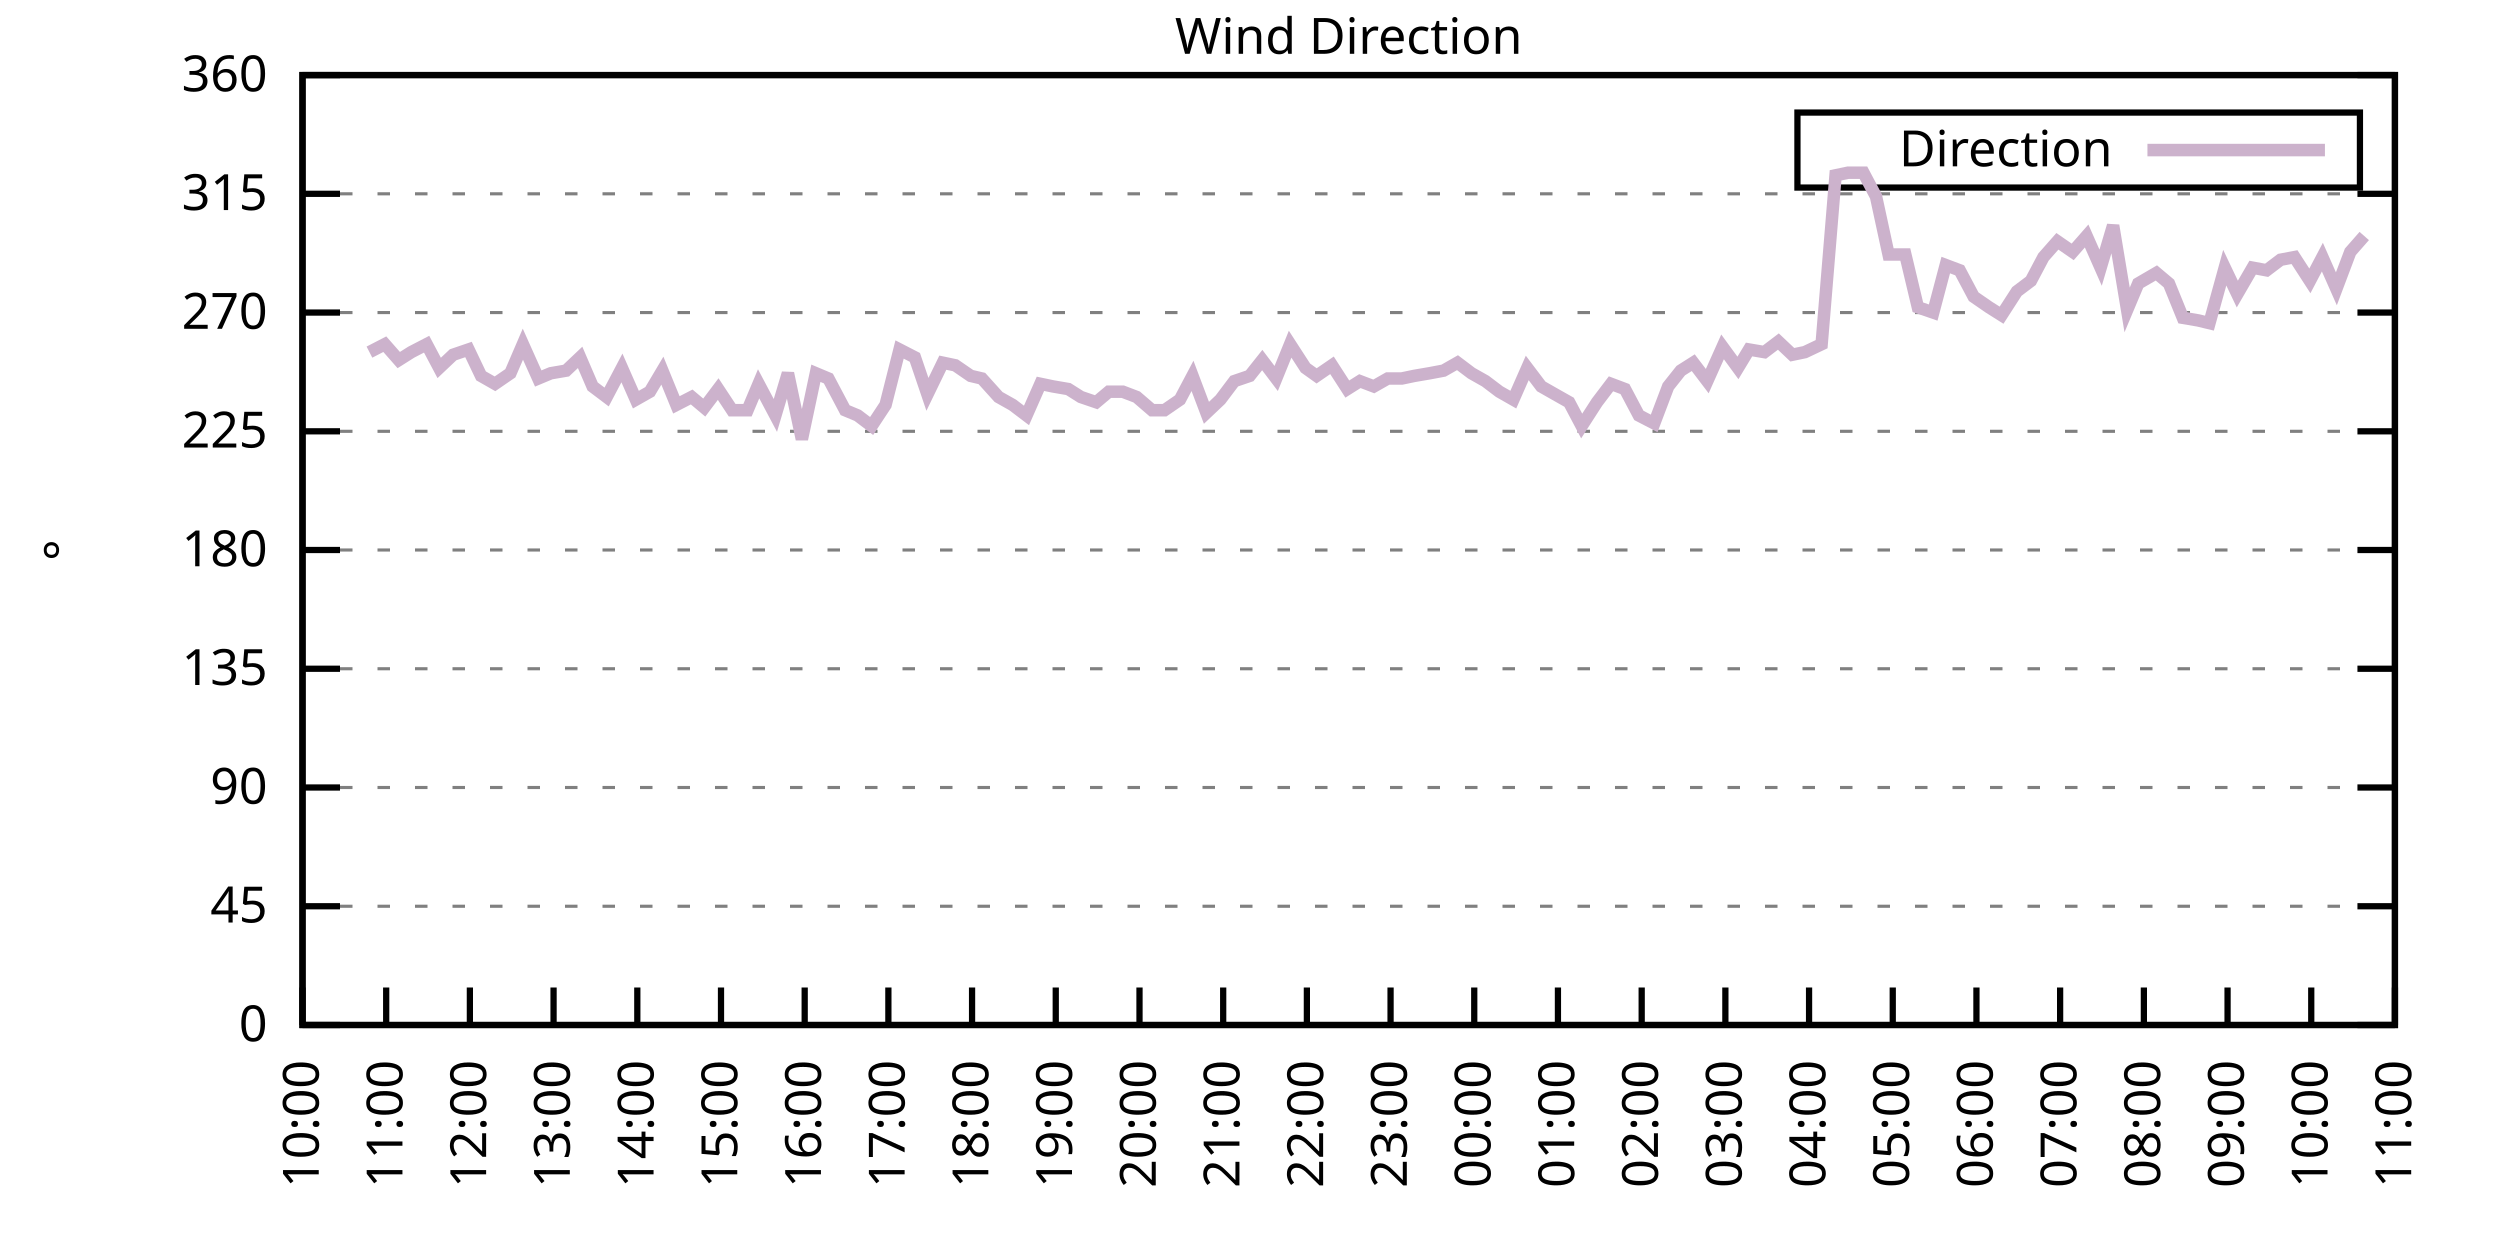
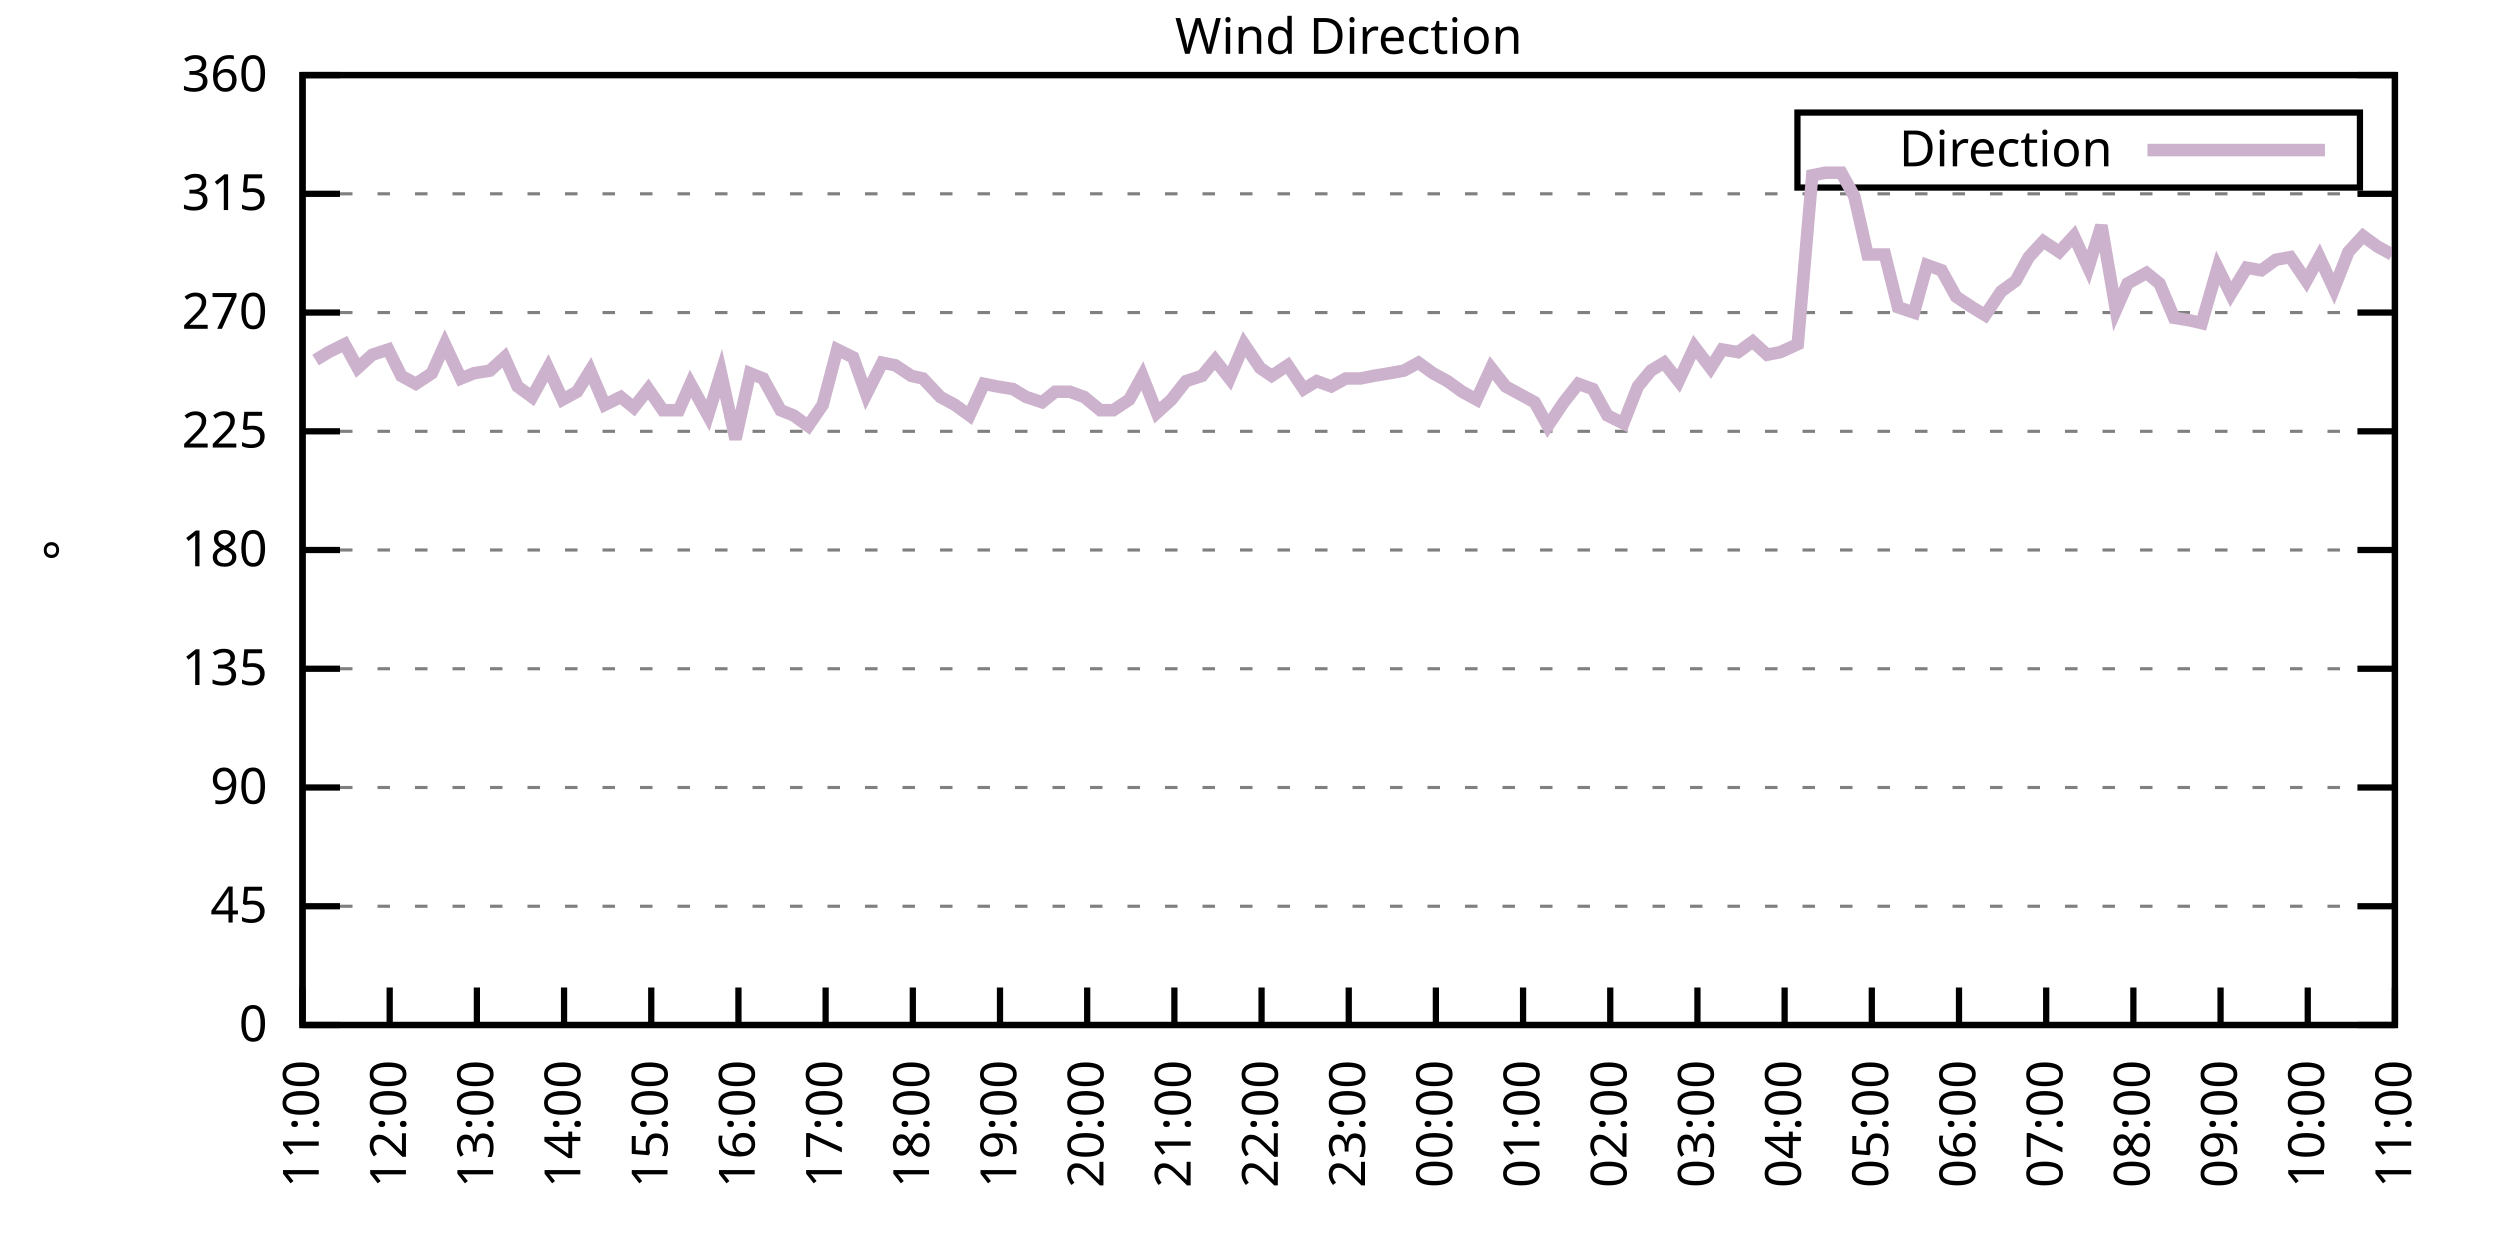
<svg xmlns="http://www.w3.org/2000/svg" xmlns:xlink="http://www.w3.org/1999/xlink" width="400" height="200" viewBox="0 0 400 200">
  <g id="gnuplot_canvas">
    <rect x="0" y="0" width="400" height="200" fill="none" />
    <defs>
      <circle id="gpDot" r="0.5" stroke-width="0.5" stroke="currentColor" />
      <path id="gpPt0" stroke-width="0.333" stroke="currentColor" d="M-1,0 h2 M0,-1 v2" />
      <path id="gpPt1" stroke-width="0.333" stroke="currentColor" d="M-1,-1 L1,1 M1,-1 L-1,1" />
      <path id="gpPt2" stroke-width="0.333" stroke="currentColor" d="M-1,0 L1,0 M0,-1 L0,1 M-1,-1 L1,1 M-1,1 L1,-1" />
      <rect id="gpPt3" stroke-width="0.333" stroke="currentColor" x="-1" y="-1" width="2" height="2" />
      <rect id="gpPt4" stroke-width="0.333" stroke="currentColor" fill="currentColor" x="-1" y="-1" width="2" height="2" />
      <circle id="gpPt5" stroke-width="0.333" stroke="currentColor" cx="0" cy="0" r="1" />
      <use xlink:href="#gpPt5" id="gpPt6" fill="currentColor" stroke="none" />
      <path id="gpPt7" stroke-width="0.333" stroke="currentColor" d="M0,-1.33 L-1.33,0.67 L1.33,0.67 z" />
      <use xlink:href="#gpPt7" id="gpPt8" fill="currentColor" stroke="none" />
      <use xlink:href="#gpPt7" id="gpPt9" stroke="currentColor" transform="rotate(180)" />
      <use xlink:href="#gpPt9" id="gpPt10" fill="currentColor" stroke="none" />
      <use xlink:href="#gpPt3" id="gpPt11" stroke="currentColor" transform="rotate(45)" />
      <use xlink:href="#gpPt11" id="gpPt12" fill="currentColor" stroke="none" />
      <path id="gpPt13" stroke-width="0.333" stroke="currentColor" d="M0,1.330 L1.265,0.411 L0.782,-1.067 L-0.782,-1.076 L-1.265,0.411 z" />
      <use xlink:href="#gpPt13" id="gpPt14" fill="currentColor" stroke="none" />
      <filter id="textbox" filterUnits="objectBoundingBox" x="0" y="0" height="1" width="1">
        <feFlood flood-color="white" flood-opacity="1" result="bgnd" />
        <feComposite in="SourceGraphic" in2="bgnd" operator="atop" />
      </filter>
      <filter id="greybox" filterUnits="objectBoundingBox" x="0" y="0" height="1" width="1">
        <feFlood flood-color="lightgrey" flood-opacity="1" result="grey" />
        <feComposite in="SourceGraphic" in2="grey" operator="atop" />
      </filter>
    </defs>
    <g fill="none" color="white" stroke="currentColor" stroke-width="1.00" stroke-linecap="butt" stroke-linejoin="miter">
</g>
    <g fill="none" color="black" stroke="currentColor" stroke-width="1.00" stroke-linecap="butt" stroke-linejoin="miter">
      <g stroke="none" shape-rendering="crispEdges">
        <polygon fill="rgb(255, 255, 255)" points="48.40,164.00 383.18,164.00 383.18,12.02 48.40,12.02 " />
      </g>
    </g>
    <g fill="none" color="black" stroke="currentColor" stroke-width="1.00" stroke-linecap="butt" stroke-linejoin="miter">
</g>
    <g fill="none" color="black" stroke="black" stroke-width="0.50" stroke-linecap="butt" stroke-linejoin="miter">
</g>
    <g fill="none" color="gray" stroke="currentColor" stroke-width="0.50" stroke-linecap="butt" stroke-linejoin="miter">
      <path stroke="gray" stroke-dasharray="2,4" class="gridline" d="M48.40,164.00 L383.19,164.00  " />
    </g>
    <g fill="none" color="gray" stroke="gray" stroke-width="1.00" stroke-linecap="butt" stroke-linejoin="miter">
</g>
    <g fill="none" color="black" stroke="currentColor" stroke-width="1.00" stroke-linecap="butt" stroke-linejoin="miter">
      <path stroke="black" d="M48.40,164.00 L54.40,164.00 M383.19,164.00 L377.19,164.00  " />
      <g transform="translate(42.80,166.60)" stroke="none" fill="black" font-family="Sans" font-size="8.00" text-anchor="end">
        <text>
          <tspan font-family="Sans"> 0</tspan>
        </text>
      </g>
    </g>
    <g fill="none" color="black" stroke="currentColor" stroke-width="1.00" stroke-linecap="butt" stroke-linejoin="miter">
</g>
    <g fill="none" color="black" stroke="black" stroke-width="0.50" stroke-linecap="butt" stroke-linejoin="miter">
</g>
    <g fill="none" color="gray" stroke="currentColor" stroke-width="0.50" stroke-linecap="butt" stroke-linejoin="miter">
      <path stroke="gray" stroke-dasharray="2,4" class="gridline" d="M48.40,145.00 L383.19,145.00  " />
    </g>
    <g fill="none" color="gray" stroke="gray" stroke-width="1.00" stroke-linecap="butt" stroke-linejoin="miter">
</g>
    <g fill="none" color="black" stroke="currentColor" stroke-width="1.00" stroke-linecap="butt" stroke-linejoin="miter">
      <path stroke="black" d="M48.40,145.00 L54.40,145.00 M383.19,145.00 L377.19,145.00  " />
      <g transform="translate(42.80,147.60)" stroke="none" fill="black" font-family="Sans" font-size="8.00" text-anchor="end">
        <text>
          <tspan font-family="Sans"> 45</tspan>
        </text>
      </g>
    </g>
    <g fill="none" color="black" stroke="currentColor" stroke-width="1.00" stroke-linecap="butt" stroke-linejoin="miter">
</g>
    <g fill="none" color="black" stroke="black" stroke-width="0.50" stroke-linecap="butt" stroke-linejoin="miter">
</g>
    <g fill="none" color="gray" stroke="currentColor" stroke-width="0.50" stroke-linecap="butt" stroke-linejoin="miter">
      <path stroke="gray" stroke-dasharray="2,4" class="gridline" d="M48.40,126.00 L383.19,126.00  " />
    </g>
    <g fill="none" color="gray" stroke="gray" stroke-width="1.00" stroke-linecap="butt" stroke-linejoin="miter">
</g>
    <g fill="none" color="black" stroke="currentColor" stroke-width="1.00" stroke-linecap="butt" stroke-linejoin="miter">
      <path stroke="black" d="M48.40,126.00 L54.40,126.00 M383.19,126.00 L377.19,126.00  " />
      <g transform="translate(42.80,128.60)" stroke="none" fill="black" font-family="Sans" font-size="8.00" text-anchor="end">
        <text>
          <tspan font-family="Sans"> 90</tspan>
        </text>
      </g>
    </g>
    <g fill="none" color="black" stroke="currentColor" stroke-width="1.00" stroke-linecap="butt" stroke-linejoin="miter">
</g>
    <g fill="none" color="black" stroke="black" stroke-width="0.50" stroke-linecap="butt" stroke-linejoin="miter">
</g>
    <g fill="none" color="gray" stroke="currentColor" stroke-width="0.50" stroke-linecap="butt" stroke-linejoin="miter">
      <path stroke="gray" stroke-dasharray="2,4" class="gridline" d="M48.40,107.00 L383.19,107.00  " />
    </g>
    <g fill="none" color="gray" stroke="gray" stroke-width="1.00" stroke-linecap="butt" stroke-linejoin="miter">
</g>
    <g fill="none" color="black" stroke="currentColor" stroke-width="1.00" stroke-linecap="butt" stroke-linejoin="miter">
      <path stroke="black" d="M48.40,107.00 L54.40,107.00 M383.19,107.00 L377.19,107.00  " />
      <g transform="translate(42.80,109.60)" stroke="none" fill="black" font-family="Sans" font-size="8.00" text-anchor="end">
        <text>
          <tspan font-family="Sans"> 135</tspan>
        </text>
      </g>
    </g>
    <g fill="none" color="black" stroke="currentColor" stroke-width="1.00" stroke-linecap="butt" stroke-linejoin="miter">
</g>
    <g fill="none" color="black" stroke="black" stroke-width="0.50" stroke-linecap="butt" stroke-linejoin="miter">
</g>
    <g fill="none" color="gray" stroke="currentColor" stroke-width="0.50" stroke-linecap="butt" stroke-linejoin="miter">
      <path stroke="gray" stroke-dasharray="2,4" class="gridline" d="M48.40,88.00 L383.19,88.00  " />
    </g>
    <g fill="none" color="gray" stroke="gray" stroke-width="1.00" stroke-linecap="butt" stroke-linejoin="miter">
</g>
    <g fill="none" color="black" stroke="currentColor" stroke-width="1.00" stroke-linecap="butt" stroke-linejoin="miter">
      <path stroke="black" d="M48.40,88.00 L54.40,88.00 M383.19,88.00 L377.19,88.00  " />
      <g transform="translate(42.80,90.60)" stroke="none" fill="black" font-family="Sans" font-size="8.00" text-anchor="end">
        <text>
          <tspan font-family="Sans"> 180</tspan>
        </text>
      </g>
    </g>
    <g fill="none" color="black" stroke="currentColor" stroke-width="1.00" stroke-linecap="butt" stroke-linejoin="miter">
</g>
    <g fill="none" color="black" stroke="black" stroke-width="0.50" stroke-linecap="butt" stroke-linejoin="miter">
</g>
    <g fill="none" color="gray" stroke="currentColor" stroke-width="0.50" stroke-linecap="butt" stroke-linejoin="miter">
      <path stroke="gray" stroke-dasharray="2,4" class="gridline" d="M48.40,69.01 L383.19,69.01  " />
    </g>
    <g fill="none" color="gray" stroke="gray" stroke-width="1.00" stroke-linecap="butt" stroke-linejoin="miter">
</g>
    <g fill="none" color="black" stroke="currentColor" stroke-width="1.00" stroke-linecap="butt" stroke-linejoin="miter">
      <path stroke="black" d="M48.40,69.01 L54.40,69.01 M383.19,69.01 L377.19,69.01  " />
      <g transform="translate(42.80,71.61)" stroke="none" fill="black" font-family="Sans" font-size="8.00" text-anchor="end">
        <text>
          <tspan font-family="Sans"> 225</tspan>
        </text>
      </g>
    </g>
    <g fill="none" color="black" stroke="currentColor" stroke-width="1.00" stroke-linecap="butt" stroke-linejoin="miter">
</g>
    <g fill="none" color="black" stroke="black" stroke-width="0.50" stroke-linecap="butt" stroke-linejoin="miter">
</g>
    <g fill="none" color="gray" stroke="currentColor" stroke-width="0.50" stroke-linecap="butt" stroke-linejoin="miter">
      <path stroke="gray" stroke-dasharray="2,4" class="gridline" d="M48.40,50.01 L383.19,50.01  " />
    </g>
    <g fill="none" color="gray" stroke="gray" stroke-width="1.00" stroke-linecap="butt" stroke-linejoin="miter">
</g>
    <g fill="none" color="black" stroke="currentColor" stroke-width="1.00" stroke-linecap="butt" stroke-linejoin="miter">
      <path stroke="black" d="M48.40,50.01 L54.40,50.01 M383.19,50.01 L377.19,50.01  " />
      <g transform="translate(42.80,52.61)" stroke="none" fill="black" font-family="Sans" font-size="8.00" text-anchor="end">
        <text>
          <tspan font-family="Sans"> 270</tspan>
        </text>
      </g>
    </g>
    <g fill="none" color="black" stroke="currentColor" stroke-width="1.00" stroke-linecap="butt" stroke-linejoin="miter">
</g>
    <g fill="none" color="black" stroke="black" stroke-width="0.50" stroke-linecap="butt" stroke-linejoin="miter">
</g>
    <g fill="none" color="gray" stroke="currentColor" stroke-width="0.50" stroke-linecap="butt" stroke-linejoin="miter">
      <path stroke="gray" stroke-dasharray="2,4" class="gridline" d="M48.40,31.01 L383.19,31.01  " />
    </g>
    <g fill="none" color="gray" stroke="gray" stroke-width="1.00" stroke-linecap="butt" stroke-linejoin="miter">
</g>
    <g fill="none" color="black" stroke="currentColor" stroke-width="1.00" stroke-linecap="butt" stroke-linejoin="miter">
      <path stroke="black" d="M48.40,31.01 L54.40,31.01 M383.19,31.01 L377.19,31.01  " />
      <g transform="translate(42.80,33.61)" stroke="none" fill="black" font-family="Sans" font-size="8.00" text-anchor="end">
        <text>
          <tspan font-family="Sans"> 315</tspan>
        </text>
      </g>
    </g>
    <g fill="none" color="black" stroke="currentColor" stroke-width="1.00" stroke-linecap="butt" stroke-linejoin="miter">
</g>
    <g fill="none" color="black" stroke="black" stroke-width="0.50" stroke-linecap="butt" stroke-linejoin="miter">
</g>
    <g fill="none" color="gray" stroke="currentColor" stroke-width="0.50" stroke-linecap="butt" stroke-linejoin="miter">
      <path stroke="gray" stroke-dasharray="2,4" class="gridline" d="M48.40,12.01 L383.19,12.01  " />
    </g>
    <g fill="none" color="gray" stroke="gray" stroke-width="1.00" stroke-linecap="butt" stroke-linejoin="miter">
</g>
    <g fill="none" color="black" stroke="currentColor" stroke-width="1.00" stroke-linecap="butt" stroke-linejoin="miter">
      <path stroke="black" d="M48.40,12.01 L54.40,12.01 M383.19,12.01 L377.19,12.01  " />
      <g transform="translate(42.80,14.61)" stroke="none" fill="black" font-family="Sans" font-size="8.00" text-anchor="end">
        <text>
          <tspan font-family="Sans"> 360</tspan>
        </text>
      </g>
    </g>
    <g fill="none" color="black" stroke="currentColor" stroke-width="1.00" stroke-linecap="butt" stroke-linejoin="miter">
      <path stroke="black" d="M48.40,164.00 L48.40,158.00  " />
      <g transform="translate(51.00,169.60) rotate(270.00)" stroke="none" fill="black" font-family="Sans" font-size="8.00" text-anchor="end">
        <text>
-           <tspan font-family="Sans">10:00</tspan>
-         </text>
-       </g>
-     </g>
-     <g fill="none" color="black" stroke="currentColor" stroke-width="1.00" stroke-linecap="butt" stroke-linejoin="miter">
-       <path stroke="black" d="M61.79,164.00 L61.79,158.00  " />
-       <g transform="translate(64.39,169.60) rotate(270.00)" stroke="none" fill="black" font-family="Sans" font-size="8.00" text-anchor="end">
-         <text>
          <tspan font-family="Sans">11:00</tspan>
        </text>
      </g>
    </g>
    <g fill="none" color="black" stroke="currentColor" stroke-width="1.00" stroke-linecap="butt" stroke-linejoin="miter">
-       <path stroke="black" d="M75.18,164.00 L75.18,158.00  " />
-       <g transform="translate(77.78,169.60) rotate(270.00)" stroke="none" fill="black" font-family="Sans" font-size="8.00" text-anchor="end">
+       <path stroke="black" d="M62.35,164.00 L62.35,158.00  " />
+       <g transform="translate(64.95,169.60) rotate(270.00)" stroke="none" fill="black" font-family="Sans" font-size="8.00" text-anchor="end">
        <text>
          <tspan font-family="Sans">12:00</tspan>
        </text>
      </g>
    </g>
    <g fill="none" color="black" stroke="currentColor" stroke-width="1.00" stroke-linecap="butt" stroke-linejoin="miter">
-       <path stroke="black" d="M88.57,164.00 L88.57,158.00  " />
-       <g transform="translate(91.17,169.60) rotate(270.00)" stroke="none" fill="black" font-family="Sans" font-size="8.00" text-anchor="end">
+       <path stroke="black" d="M76.30,164.00 L76.30,158.00  " />
+       <g transform="translate(78.90,169.60) rotate(270.00)" stroke="none" fill="black" font-family="Sans" font-size="8.00" text-anchor="end">
        <text>
          <tspan font-family="Sans">13:00</tspan>
        </text>
      </g>
    </g>
    <g fill="none" color="black" stroke="currentColor" stroke-width="1.00" stroke-linecap="butt" stroke-linejoin="miter">
-       <path stroke="black" d="M101.97,164.00 L101.97,158.00  " />
-       <g transform="translate(104.57,169.60) rotate(270.00)" stroke="none" fill="black" font-family="Sans" font-size="8.00" text-anchor="end">
+       <path stroke="black" d="M90.25,164.00 L90.25,158.00  " />
+       <g transform="translate(92.85,169.60) rotate(270.00)" stroke="none" fill="black" font-family="Sans" font-size="8.00" text-anchor="end">
        <text>
          <tspan font-family="Sans">14:00</tspan>
        </text>
      </g>
    </g>
    <g fill="none" color="black" stroke="currentColor" stroke-width="1.00" stroke-linecap="butt" stroke-linejoin="miter">
-       <path stroke="black" d="M115.36,164.00 L115.36,158.00  " />
-       <g transform="translate(117.96,169.60) rotate(270.00)" stroke="none" fill="black" font-family="Sans" font-size="8.00" text-anchor="end">
+       <path stroke="black" d="M104.20,164.00 L104.20,158.00  " />
+       <g transform="translate(106.80,169.60) rotate(270.00)" stroke="none" fill="black" font-family="Sans" font-size="8.00" text-anchor="end">
        <text>
          <tspan font-family="Sans">15:00</tspan>
        </text>
      </g>
    </g>
    <g fill="none" color="black" stroke="currentColor" stroke-width="1.00" stroke-linecap="butt" stroke-linejoin="miter">
-       <path stroke="black" d="M128.75,164.00 L128.75,158.00  " />
-       <g transform="translate(131.35,169.60) rotate(270.00)" stroke="none" fill="black" font-family="Sans" font-size="8.00" text-anchor="end">
+       <path stroke="black" d="M118.15,164.00 L118.15,158.00  " />
+       <g transform="translate(120.75,169.60) rotate(270.00)" stroke="none" fill="black" font-family="Sans" font-size="8.00" text-anchor="end">
        <text>
          <tspan font-family="Sans">16:00</tspan>
        </text>
      </g>
    </g>
    <g fill="none" color="black" stroke="currentColor" stroke-width="1.00" stroke-linecap="butt" stroke-linejoin="miter">
-       <path stroke="black" d="M142.14,164.00 L142.14,158.00  " />
-       <g transform="translate(144.74,169.60) rotate(270.00)" stroke="none" fill="black" font-family="Sans" font-size="8.00" text-anchor="end">
+       <path stroke="black" d="M132.10,164.00 L132.10,158.00  " />
+       <g transform="translate(134.70,169.60) rotate(270.00)" stroke="none" fill="black" font-family="Sans" font-size="8.00" text-anchor="end">
        <text>
          <tspan font-family="Sans">17:00</tspan>
        </text>
      </g>
    </g>
    <g fill="none" color="black" stroke="currentColor" stroke-width="1.00" stroke-linecap="butt" stroke-linejoin="miter">
-       <path stroke="black" d="M155.53,164.00 L155.53,158.00  " />
-       <g transform="translate(158.13,169.60) rotate(270.00)" stroke="none" fill="black" font-family="Sans" font-size="8.00" text-anchor="end">
+       <path stroke="black" d="M146.05,164.00 L146.05,158.00  " />
+       <g transform="translate(148.65,169.60) rotate(270.00)" stroke="none" fill="black" font-family="Sans" font-size="8.00" text-anchor="end">
        <text>
          <tspan font-family="Sans">18:00</tspan>
        </text>
      </g>
    </g>
    <g fill="none" color="black" stroke="currentColor" stroke-width="1.00" stroke-linecap="butt" stroke-linejoin="miter">
-       <path stroke="black" d="M168.92,164.00 L168.92,158.00  " />
-       <g transform="translate(171.52,169.60) rotate(270.00)" stroke="none" fill="black" font-family="Sans" font-size="8.00" text-anchor="end">
+       <path stroke="black" d="M160.00,164.00 L160.00,158.00  " />
+       <g transform="translate(162.60,169.60) rotate(270.00)" stroke="none" fill="black" font-family="Sans" font-size="8.00" text-anchor="end">
        <text>
          <tspan font-family="Sans">19:00</tspan>
        </text>
      </g>
    </g>
    <g fill="none" color="black" stroke="currentColor" stroke-width="1.00" stroke-linecap="butt" stroke-linejoin="miter">
-       <path stroke="black" d="M182.32,164.00 L182.32,158.00  " />
-       <g transform="translate(184.92,169.60) rotate(270.00)" stroke="none" fill="black" font-family="Sans" font-size="8.00" text-anchor="end">
+       <path stroke="black" d="M173.95,164.00 L173.95,158.00  " />
+       <g transform="translate(176.55,169.60) rotate(270.00)" stroke="none" fill="black" font-family="Sans" font-size="8.00" text-anchor="end">
        <text>
          <tspan font-family="Sans">20:00</tspan>
        </text>
      </g>
    </g>
    <g fill="none" color="black" stroke="currentColor" stroke-width="1.00" stroke-linecap="butt" stroke-linejoin="miter">
-       <path stroke="black" d="M195.71,164.00 L195.71,158.00  " />
-       <g transform="translate(198.31,169.60) rotate(270.00)" stroke="none" fill="black" font-family="Sans" font-size="8.00" text-anchor="end">
+       <path stroke="black" d="M187.90,164.00 L187.90,158.00  " />
+       <g transform="translate(190.50,169.60) rotate(270.00)" stroke="none" fill="black" font-family="Sans" font-size="8.00" text-anchor="end">
        <text>
          <tspan font-family="Sans">21:00</tspan>
        </text>
      </g>
    </g>
    <g fill="none" color="black" stroke="currentColor" stroke-width="1.00" stroke-linecap="butt" stroke-linejoin="miter">
-       <path stroke="black" d="M209.10,164.00 L209.10,158.00  " />
-       <g transform="translate(211.70,169.60) rotate(270.00)" stroke="none" fill="black" font-family="Sans" font-size="8.00" text-anchor="end">
+       <path stroke="black" d="M201.85,164.00 L201.85,158.00  " />
+       <g transform="translate(204.45,169.60) rotate(270.00)" stroke="none" fill="black" font-family="Sans" font-size="8.00" text-anchor="end">
        <text>
          <tspan font-family="Sans">22:00</tspan>
        </text>
      </g>
    </g>
    <g fill="none" color="black" stroke="currentColor" stroke-width="1.00" stroke-linecap="butt" stroke-linejoin="miter">
-       <path stroke="black" d="M222.49,164.00 L222.49,158.00  " />
-       <g transform="translate(225.09,169.60) rotate(270.00)" stroke="none" fill="black" font-family="Sans" font-size="8.00" text-anchor="end">
+       <path stroke="black" d="M215.80,164.00 L215.80,158.00  " />
+       <g transform="translate(218.40,169.60) rotate(270.00)" stroke="none" fill="black" font-family="Sans" font-size="8.00" text-anchor="end">
        <text>
          <tspan font-family="Sans">23:00</tspan>
        </text>
      </g>
    </g>
    <g fill="none" color="black" stroke="currentColor" stroke-width="1.00" stroke-linecap="butt" stroke-linejoin="miter">
-       <path stroke="black" d="M235.88,164.00 L235.88,158.00  " />
-       <g transform="translate(238.48,169.60) rotate(270.00)" stroke="none" fill="black" font-family="Sans" font-size="8.00" text-anchor="end">
+       <path stroke="black" d="M229.74,164.00 L229.74,158.00  " />
+       <g transform="translate(232.34,169.60) rotate(270.00)" stroke="none" fill="black" font-family="Sans" font-size="8.00" text-anchor="end">
        <text>
          <tspan font-family="Sans">00:00</tspan>
        </text>
      </g>
    </g>
    <g fill="none" color="black" stroke="currentColor" stroke-width="1.00" stroke-linecap="butt" stroke-linejoin="miter">
-       <path stroke="black" d="M249.27,164.00 L249.27,158.00  " />
-       <g transform="translate(251.87,169.60) rotate(270.00)" stroke="none" fill="black" font-family="Sans" font-size="8.00" text-anchor="end">
+       <path stroke="black" d="M243.69,164.00 L243.69,158.00  " />
+       <g transform="translate(246.29,169.60) rotate(270.00)" stroke="none" fill="black" font-family="Sans" font-size="8.00" text-anchor="end">
        <text>
          <tspan font-family="Sans">01:00</tspan>
        </text>
      </g>
    </g>
    <g fill="none" color="black" stroke="currentColor" stroke-width="1.00" stroke-linecap="butt" stroke-linejoin="miter">
-       <path stroke="black" d="M262.67,164.00 L262.67,158.00  " />
-       <g transform="translate(265.27,169.60) rotate(270.00)" stroke="none" fill="black" font-family="Sans" font-size="8.00" text-anchor="end">
+       <path stroke="black" d="M257.64,164.00 L257.64,158.00  " />
+       <g transform="translate(260.24,169.60) rotate(270.00)" stroke="none" fill="black" font-family="Sans" font-size="8.00" text-anchor="end">
        <text>
          <tspan font-family="Sans">02:00</tspan>
        </text>
      </g>
    </g>
    <g fill="none" color="black" stroke="currentColor" stroke-width="1.00" stroke-linecap="butt" stroke-linejoin="miter">
-       <path stroke="black" d="M276.06,164.00 L276.06,158.00  " />
-       <g transform="translate(278.66,169.60) rotate(270.00)" stroke="none" fill="black" font-family="Sans" font-size="8.00" text-anchor="end">
+       <path stroke="black" d="M271.59,164.00 L271.59,158.00  " />
+       <g transform="translate(274.19,169.60) rotate(270.00)" stroke="none" fill="black" font-family="Sans" font-size="8.00" text-anchor="end">
        <text>
          <tspan font-family="Sans">03:00</tspan>
        </text>
      </g>
    </g>
    <g fill="none" color="black" stroke="currentColor" stroke-width="1.00" stroke-linecap="butt" stroke-linejoin="miter">
-       <path stroke="black" d="M289.45,164.00 L289.45,158.00  " />
-       <g transform="translate(292.05,169.60) rotate(270.00)" stroke="none" fill="black" font-family="Sans" font-size="8.00" text-anchor="end">
+       <path stroke="black" d="M285.54,164.00 L285.54,158.00  " />
+       <g transform="translate(288.14,169.60) rotate(270.00)" stroke="none" fill="black" font-family="Sans" font-size="8.00" text-anchor="end">
        <text>
          <tspan font-family="Sans">04:00</tspan>
        </text>
      </g>
    </g>
    <g fill="none" color="black" stroke="currentColor" stroke-width="1.00" stroke-linecap="butt" stroke-linejoin="miter">
-       <path stroke="black" d="M302.84,164.00 L302.84,158.00  " />
-       <g transform="translate(305.44,169.60) rotate(270.00)" stroke="none" fill="black" font-family="Sans" font-size="8.00" text-anchor="end">
+       <path stroke="black" d="M299.49,164.00 L299.49,158.00  " />
+       <g transform="translate(302.09,169.60) rotate(270.00)" stroke="none" fill="black" font-family="Sans" font-size="8.00" text-anchor="end">
        <text>
          <tspan font-family="Sans">05:00</tspan>
        </text>
      </g>
    </g>
    <g fill="none" color="black" stroke="currentColor" stroke-width="1.00" stroke-linecap="butt" stroke-linejoin="miter">
-       <path stroke="black" d="M316.23,164.00 L316.23,158.00  " />
-       <g transform="translate(318.83,169.60) rotate(270.00)" stroke="none" fill="black" font-family="Sans" font-size="8.00" text-anchor="end">
+       <path stroke="black" d="M313.44,164.00 L313.44,158.00  " />
+       <g transform="translate(316.04,169.60) rotate(270.00)" stroke="none" fill="black" font-family="Sans" font-size="8.00" text-anchor="end">
        <text>
          <tspan font-family="Sans">06:00</tspan>
        </text>
      </g>
    </g>
    <g fill="none" color="black" stroke="currentColor" stroke-width="1.00" stroke-linecap="butt" stroke-linejoin="miter">
-       <path stroke="black" d="M329.62,164.00 L329.62,158.00  " />
-       <g transform="translate(332.22,169.60) rotate(270.00)" stroke="none" fill="black" font-family="Sans" font-size="8.00" text-anchor="end">
+       <path stroke="black" d="M327.39,164.00 L327.39,158.00  " />
+       <g transform="translate(329.99,169.60) rotate(270.00)" stroke="none" fill="black" font-family="Sans" font-size="8.00" text-anchor="end">
        <text>
          <tspan font-family="Sans">07:00</tspan>
        </text>
      </g>
    </g>
    <g fill="none" color="black" stroke="currentColor" stroke-width="1.00" stroke-linecap="butt" stroke-linejoin="miter">
-       <path stroke="black" d="M343.02,164.00 L343.02,158.00  " />
-       <g transform="translate(345.62,169.60) rotate(270.00)" stroke="none" fill="black" font-family="Sans" font-size="8.00" text-anchor="end">
+       <path stroke="black" d="M341.34,164.00 L341.34,158.00  " />
+       <g transform="translate(343.94,169.60) rotate(270.00)" stroke="none" fill="black" font-family="Sans" font-size="8.00" text-anchor="end">
        <text>
          <tspan font-family="Sans">08:00</tspan>
        </text>
      </g>
    </g>
    <g fill="none" color="black" stroke="currentColor" stroke-width="1.00" stroke-linecap="butt" stroke-linejoin="miter">
-       <path stroke="black" d="M356.41,164.00 L356.41,158.00  " />
-       <g transform="translate(359.01,169.60) rotate(270.00)" stroke="none" fill="black" font-family="Sans" font-size="8.00" text-anchor="end">
+       <path stroke="black" d="M355.29,164.00 L355.29,158.00  " />
+       <g transform="translate(357.89,169.60) rotate(270.00)" stroke="none" fill="black" font-family="Sans" font-size="8.00" text-anchor="end">
        <text>
          <tspan font-family="Sans">09:00</tspan>
        </text>
      </g>
    </g>
    <g fill="none" color="black" stroke="currentColor" stroke-width="1.00" stroke-linecap="butt" stroke-linejoin="miter">
-       <path stroke="black" d="M369.80,164.00 L369.80,158.00  " />
-       <g transform="translate(372.40,169.60) rotate(270.00)" stroke="none" fill="black" font-family="Sans" font-size="8.00" text-anchor="end">
+       <path stroke="black" d="M369.24,164.00 L369.24,158.00  " />
+       <g transform="translate(371.84,169.60) rotate(270.00)" stroke="none" fill="black" font-family="Sans" font-size="8.00" text-anchor="end">
        <text>
          <tspan font-family="Sans">10:00</tspan>
        </text>
      </g>
    </g>
    <g fill="none" color="black" stroke="currentColor" stroke-width="1.00" stroke-linecap="butt" stroke-linejoin="miter">
      <path stroke="black" d="M383.19,164.00 L383.19,158.00  " />
      <g transform="translate(385.79,169.60) rotate(270.00)" stroke="none" fill="black" font-family="Sans" font-size="8.00" text-anchor="end">
        <text>
          <tspan font-family="Sans">11:00</tspan>
        </text>
      </g>
    </g>
    <g fill="none" color="black" stroke="currentColor" stroke-width="1.00" stroke-linecap="butt" stroke-linejoin="miter">
</g>
    <g fill="none" color="black" stroke="currentColor" stroke-width="1.00" stroke-linecap="butt" stroke-linejoin="miter">
      <path stroke="black" d="M48.40,12.01 L48.40,164.00 L383.19,164.00 L383.19,12.01 L48.40,12.01 Z  " />
    </g>
    <g fill="none" color="black" stroke="currentColor" stroke-width="1.00" stroke-linecap="butt" stroke-linejoin="miter">
</g>
    <g fill="none" color="black" stroke="currentColor" stroke-width="1.00" stroke-linecap="butt" stroke-linejoin="miter">
      <path stroke="black" d="M287.59,30.01 L287.59,18.01 L377.59,18.01 L377.59,30.01 L287.59,30.01 Z  " />
    </g>
    <g id="Wind_direction_plot_1">
      <g fill="none" color="white" stroke="black" stroke-width="2.00" stroke-linecap="butt" stroke-linejoin="miter">
</g>
      <g fill="none" color="black" stroke="currentColor" stroke-width="2.00" stroke-linecap="butt" stroke-linejoin="miter">
        <g transform="translate(337.99,26.61)" stroke="none" fill="black" font-family="Sans" font-size="8.00" text-anchor="end">
          <text>
            <tspan font-family="Sans">Direction</tspan>
          </text>
        </g>
      </g>
      <g fill="none" color="black" stroke="currentColor" stroke-width="2.00" stroke-linecap="butt" stroke-linejoin="miter">
-         <path stroke="rgb(204, 178, 204)" d="M343.59,24.01 L371.99,24.01 M59.11,56.34 L61.57,55.07 L63.80,57.61 L65.81,56.34 L68.26,55.07 L70.27,58.87   L72.50,56.76 L74.96,55.92 L76.97,60.14 L79.20,61.41 L81.66,59.72 L83.66,55.07 L86.12,60.56 L88.13,59.72   L90.58,59.30 L92.82,57.18 L94.82,61.83 L97.06,63.52 L99.51,58.87 L101.74,63.94 L103.98,62.67 L105.98,59.30   L108.22,64.78 L110.67,63.52 L112.68,65.21 L114.91,62.25 L117.14,65.63 L119.60,65.63 L121.38,61.41 L124.06,66.47   L126.07,59.72 L128.30,70.27 L130.54,59.72 L132.54,60.56 L135.22,65.63 L137.23,66.47 L139.46,68.16 L141.69,64.78   L143.93,55.92 L146.38,57.18 L148.39,63.10 L150.85,58.03 L152.85,58.45 L155.31,60.14 L157.10,60.56 L159.77,63.52   L162.01,64.78 L164.24,66.47 L166.47,61.41 L168.48,61.83 L170.93,62.25 L172.94,63.52 L175.40,64.36 L177.41,62.67   L179.64,62.67 L181.87,63.52 L184.32,65.63 L186.33,65.63 L188.79,63.94 L190.80,60.14 L193.03,66.05 L195.26,63.94   L197.49,60.98 L199.95,60.14 L201.96,57.61 L204.19,60.56 L206.42,55.07 L208.88,58.87 L210.66,60.14 L213.12,58.45   L215.57,62.25 L217.58,60.98 L219.81,61.83 L222.04,60.56 L224.28,60.56 L226.29,60.14 L228.74,59.72 L230.97,59.30   L233.20,58.03 L235.44,59.72 L237.67,60.98 L239.90,62.67 L242.13,63.94 L244.36,58.87 L246.60,61.83 L248.83,63.10   L251.06,64.36 L253.07,68.16 L255.52,64.36 L257.76,61.41 L259.99,62.25 L262.22,66.47 L264.67,67.74 L266.91,61.83   L268.92,59.30 L270.92,58.03 L273.16,60.98 L275.61,55.50 L278.07,58.87 L279.85,55.92 L282.31,56.34 L284.54,54.65   L286.77,56.76 L288.78,56.34 L291.46,55.07 L293.69,28.05 L295.70,27.63 L298.15,27.63 L300.16,31.43 L302.17,40.72   L304.85,40.72 L306.86,49.16 L309.31,50.01 L311.32,42.41 L313.55,43.25 L315.79,47.47 L318.24,49.16 L320.25,50.43   L322.70,46.63 L324.94,44.94 L326.95,41.14 L329.18,38.61 L331.63,40.30 L333.86,37.76 L336.10,42.83 L338.10,36.08   L340.34,49.59 L342.12,45.36 L345.02,43.67 L347.03,45.36 L349.26,50.85 L351.72,51.27 L353.51,51.70 L355.96,42.83   L357.97,47.05 L360.42,42.83 L362.66,43.25 L364.89,41.56 L367.12,41.14 L369.58,44.94 L371.58,41.14 L373.82,46.21   L376.05,40.30 L378.28,37.76  " />
+         <path stroke="rgb(204, 178, 204)" d="M343.59,24.01 L371.99,24.01 M50.49,57.61 L52.58,56.34 L55.14,55.07 L57.23,58.87 L59.56,56.76 L62.12,55.92   L64.21,60.14 L66.53,61.41 L69.09,59.72 L71.18,55.07 L73.74,60.56 L75.83,59.72 L78.39,59.30 L80.72,57.18   L82.81,61.83 L85.13,63.52 L87.69,58.87 L90.02,63.94 L92.34,62.67 L94.43,59.30 L96.76,64.78 L99.32,63.52   L101.41,65.21 L103.73,62.25 L106.06,65.63 L108.62,65.63 L110.48,61.41 L113.27,66.47 L115.36,59.72 L117.68,70.27   L120.01,59.72 L122.10,60.56 L124.89,65.63 L126.98,66.47 L129.31,68.16 L131.63,64.78 L133.96,55.92 L136.51,57.18   L138.61,63.10 L141.16,58.03 L143.26,58.45 L145.81,60.14 L147.67,60.56 L150.46,63.52 L152.79,64.78 L155.11,66.47   L157.44,61.41 L159.53,61.83 L162.09,62.25 L164.18,63.52 L166.74,64.36 L168.83,62.67 L171.16,62.67 L173.48,63.52   L176.04,65.63 L178.13,65.63 L180.69,63.94 L182.78,60.14 L185.11,66.05 L187.43,63.94 L189.76,60.98 L192.31,60.14   L194.41,57.61 L196.73,60.56 L199.06,55.07 L201.61,58.87 L203.47,60.14 L206.03,58.45 L208.59,62.25 L210.68,60.98   L213.01,61.83 L215.33,60.56 L217.65,60.56 L219.75,60.14 L222.30,59.72 L224.63,59.30 L226.95,58.03 L229.28,59.72   L231.60,60.98 L233.93,62.67 L236.25,63.94 L238.58,58.87 L240.90,61.83 L243.23,63.10 L245.55,64.36 L247.65,68.16   L250.20,64.36 L252.53,61.41 L254.85,62.25 L257.18,66.47 L259.74,67.74 L262.06,61.83 L264.15,59.30 L266.25,58.03   L268.57,60.98 L271.13,55.50 L273.69,58.87 L275.55,55.92 L278.10,56.34 L280.43,54.65 L282.75,56.76 L284.85,56.34   L287.64,55.07 L289.96,28.05 L292.05,27.63 L294.61,27.63 L296.70,31.43 L298.80,40.72 L301.58,40.72 L303.68,49.16   L306.23,50.01 L308.33,42.41 L310.65,43.25 L312.98,47.47 L315.53,49.16 L317.63,50.43 L320.18,46.63 L322.51,44.94   L324.60,41.14 L326.93,38.61 L329.48,40.30 L331.81,37.76 L334.13,42.83 L336.23,36.08 L338.55,49.59 L340.41,45.36   L343.43,43.67 L345.53,45.36 L347.85,50.85 L350.41,51.27 L352.27,51.70 L354.83,42.83 L356.92,47.05 L359.48,42.83   L361.80,43.25 L364.13,41.56 L366.45,41.14 L369.01,44.94 L371.10,41.14 L373.43,46.21 L375.75,40.30 L378.08,37.76   L380.40,39.45 L382.73,40.72  " />
      </g>
    </g>
    <g fill="none" color="black" stroke="currentColor" stroke-width="2.00" stroke-linecap="butt" stroke-linejoin="miter">
</g>
    <g fill="none" color="black" stroke="black" stroke-width="1.00" stroke-linecap="butt" stroke-linejoin="miter">
</g>
    <g fill="none" color="black" stroke="currentColor" stroke-width="1.00" stroke-linecap="butt" stroke-linejoin="miter">
      <path stroke="black" d="M48.40,12.01 L48.40,164.00 L383.19,164.00 L383.19,12.01 L48.40,12.01 Z  " />
      <g transform="translate(12.80,88.01) rotate(270.00)" stroke="none" fill="black" font-family="Sans" font-size="8.00" text-anchor="middle">
        <text>
          <tspan font-family="Sans">°</tspan>
        </text>
      </g>
    </g>
    <g fill="none" color="black" stroke="currentColor" stroke-width="1.00" stroke-linecap="butt" stroke-linejoin="miter">
</g>
    <g fill="none" color="black" stroke="currentColor" stroke-width="1.00" stroke-linecap="butt" stroke-linejoin="miter">
      <g transform="translate(215.79,8.61)" stroke="none" fill="black" font-family="Sans" font-size="8.00" text-anchor="middle">
        <text>
          <tspan font-family="Sans">Wind Direction</tspan>
        </text>
      </g>
    </g>
    <g fill="none" color="black" stroke="currentColor" stroke-width="1.00" stroke-linecap="butt" stroke-linejoin="miter">
</g>
  </g>
</svg>
